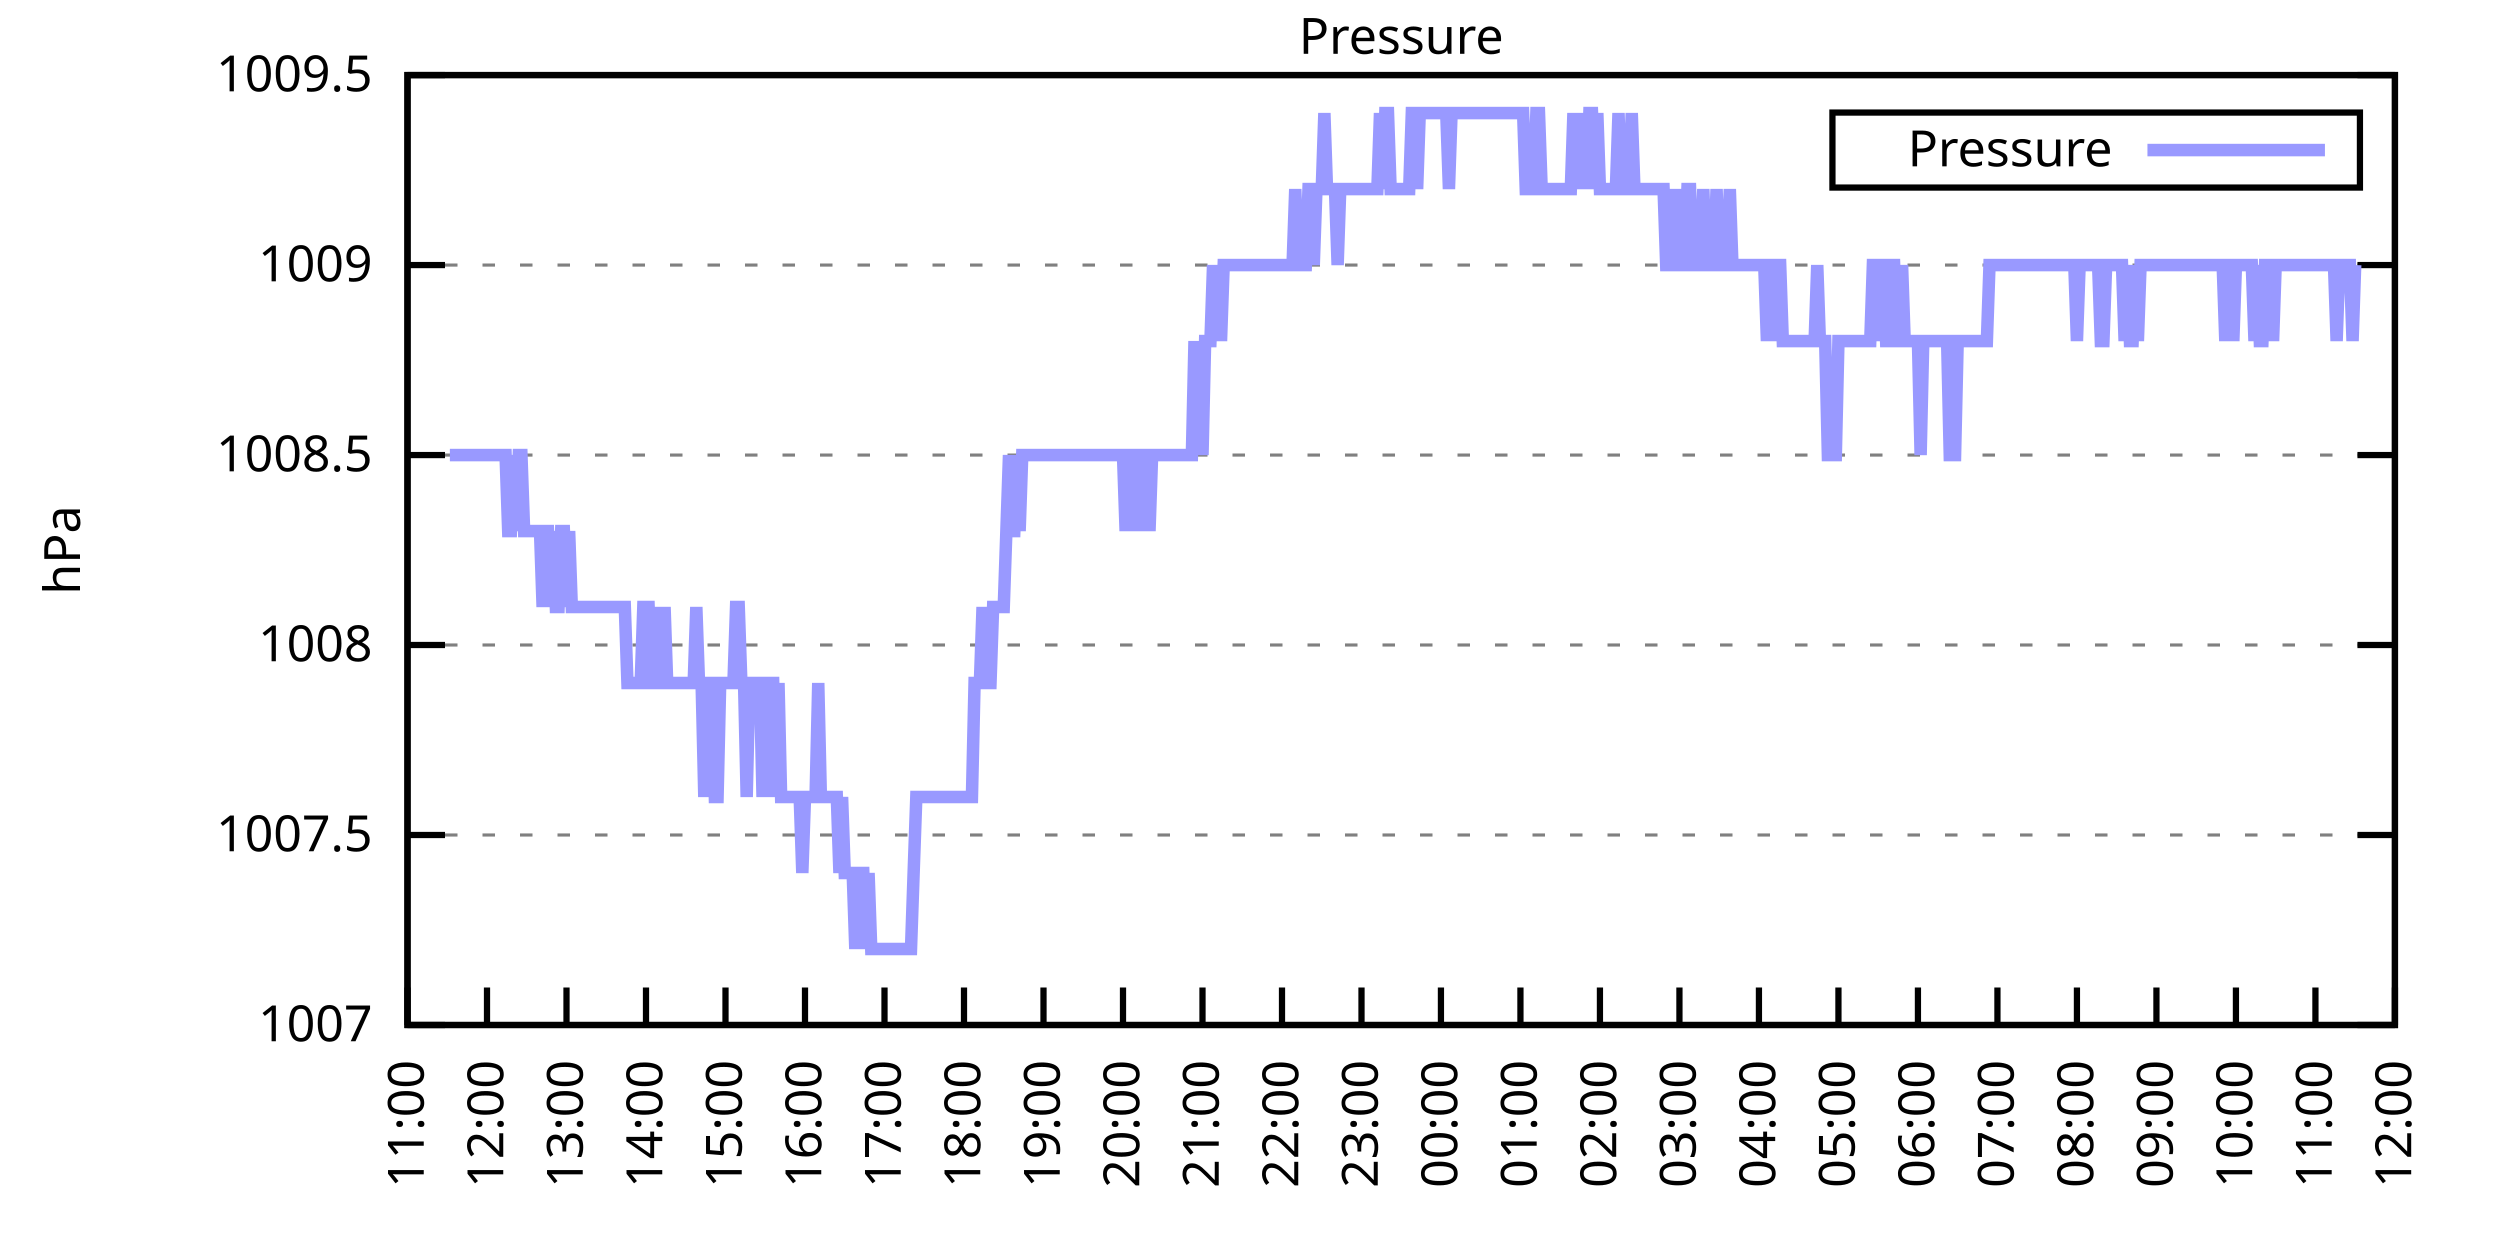
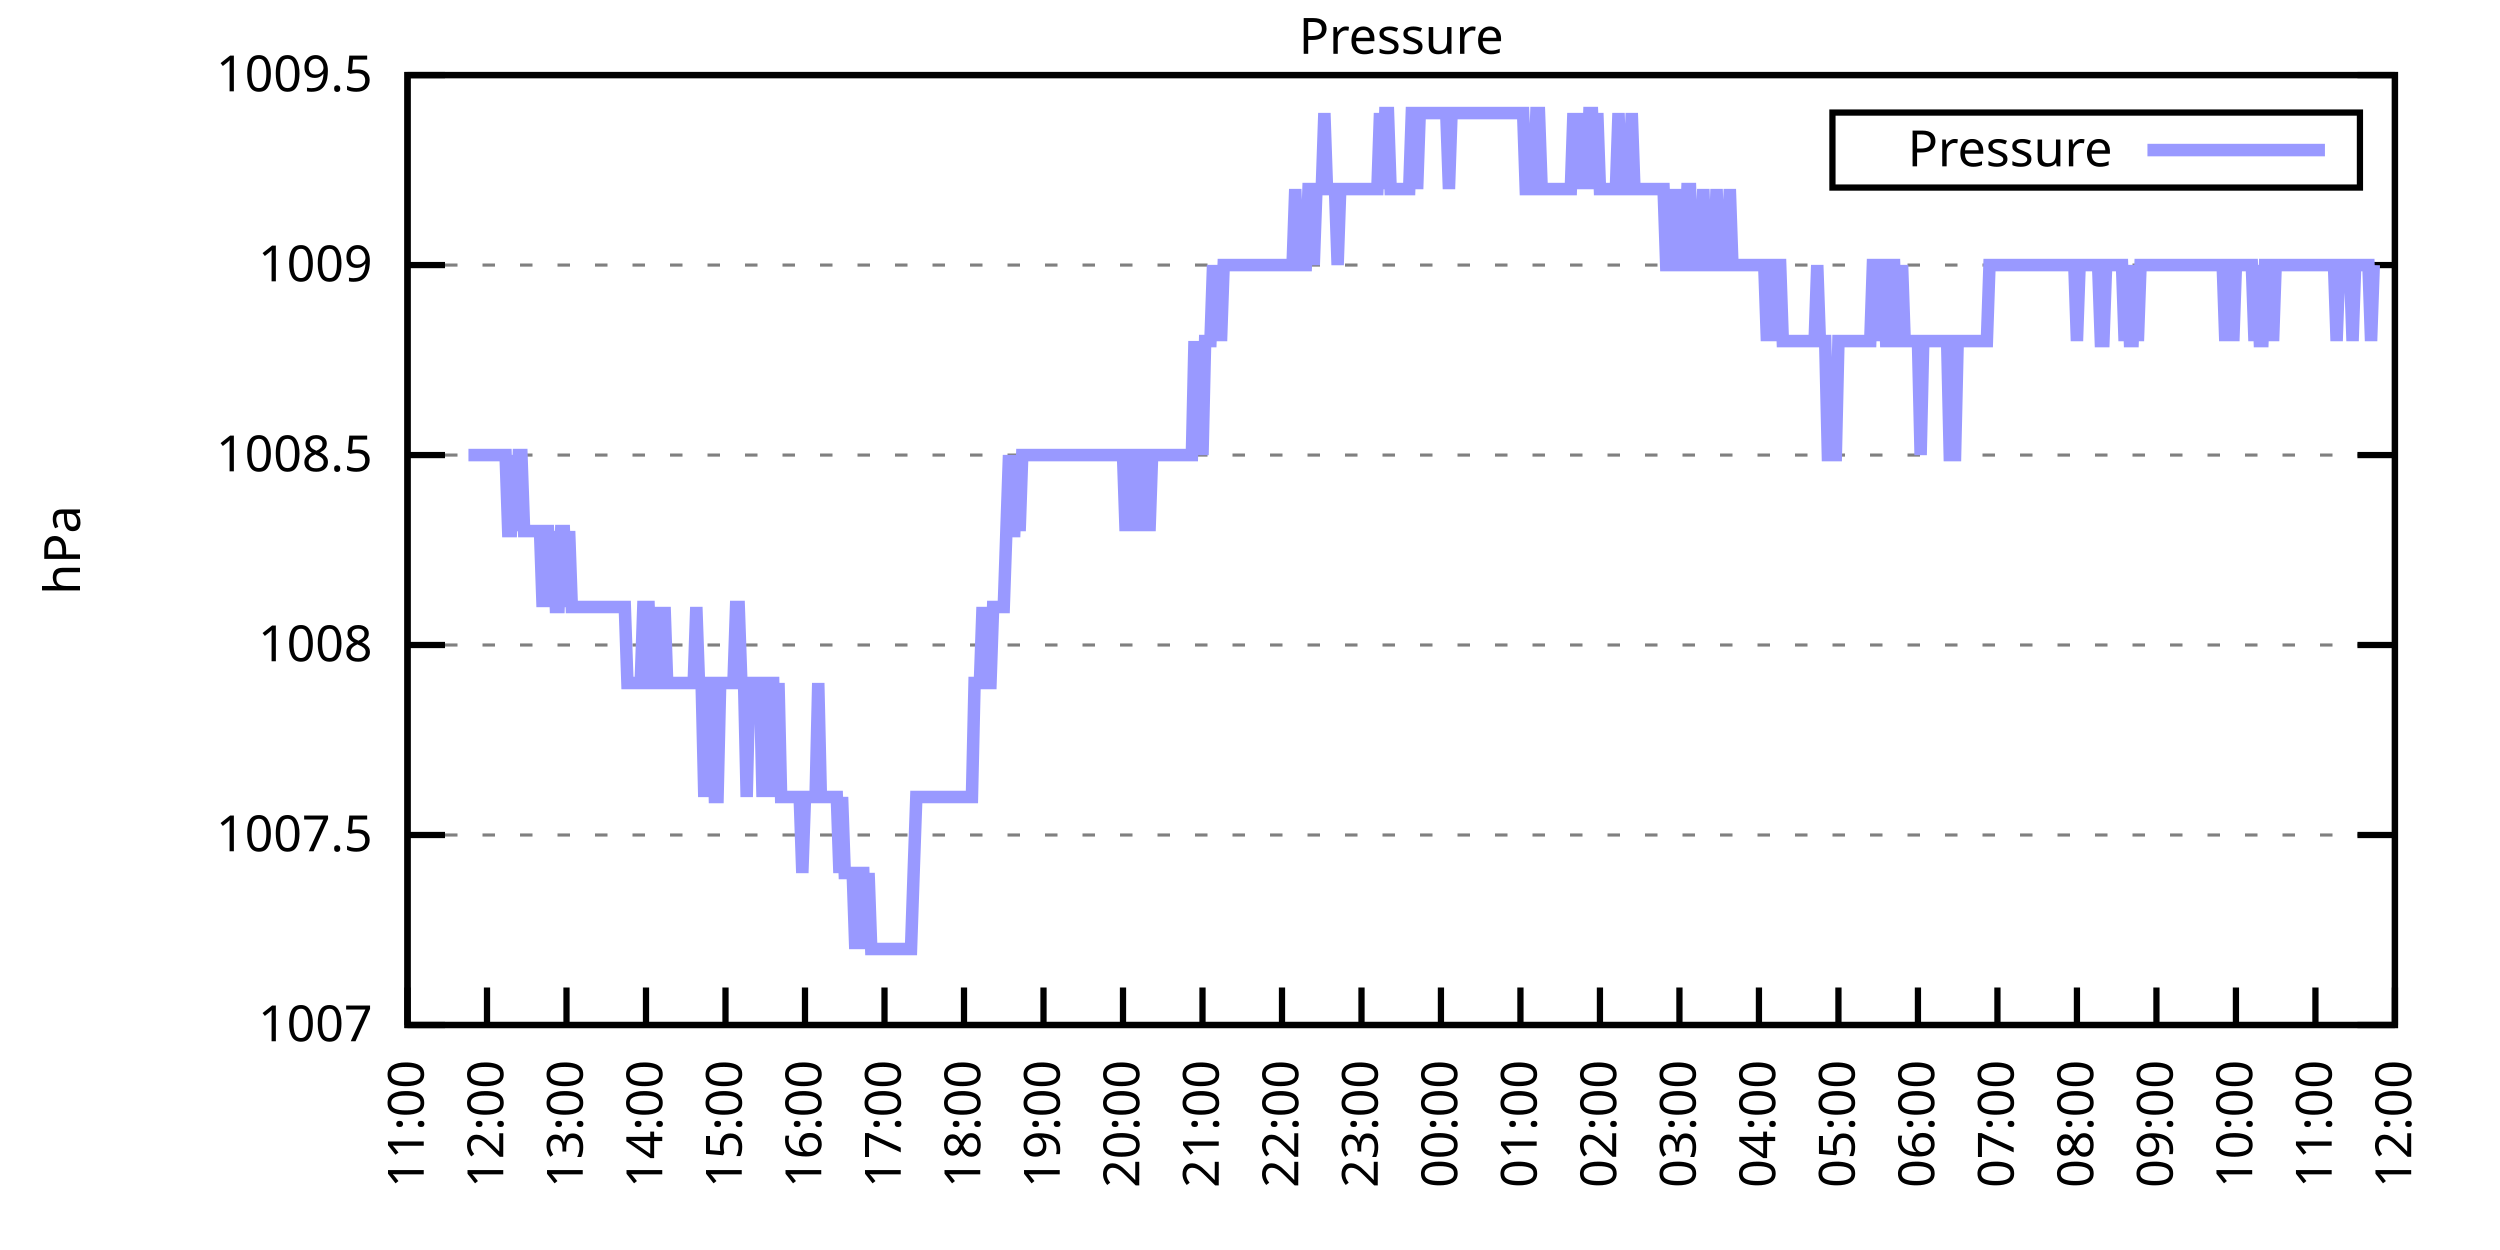
<svg xmlns="http://www.w3.org/2000/svg" xmlns:xlink="http://www.w3.org/1999/xlink" width="400" height="200" viewBox="0 0 400 200">
  <g id="gnuplot_canvas">
    <rect x="0" y="0" width="400" height="200" fill="none" />
    <defs>
      <circle id="gpDot" r="0.5" stroke-width="0.5" stroke="currentColor" />
      <path id="gpPt0" stroke-width="0.333" stroke="currentColor" d="M-1,0 h2 M0,-1 v2" />
      <path id="gpPt1" stroke-width="0.333" stroke="currentColor" d="M-1,-1 L1,1 M1,-1 L-1,1" />
      <path id="gpPt2" stroke-width="0.333" stroke="currentColor" d="M-1,0 L1,0 M0,-1 L0,1 M-1,-1 L1,1 M-1,1 L1,-1" />
      <rect id="gpPt3" stroke-width="0.333" stroke="currentColor" x="-1" y="-1" width="2" height="2" />
      <rect id="gpPt4" stroke-width="0.333" stroke="currentColor" fill="currentColor" x="-1" y="-1" width="2" height="2" />
      <circle id="gpPt5" stroke-width="0.333" stroke="currentColor" cx="0" cy="0" r="1" />
      <use xlink:href="#gpPt5" id="gpPt6" fill="currentColor" stroke="none" />
      <path id="gpPt7" stroke-width="0.333" stroke="currentColor" d="M0,-1.33 L-1.33,0.67 L1.33,0.67 z" />
      <use xlink:href="#gpPt7" id="gpPt8" fill="currentColor" stroke="none" />
      <use xlink:href="#gpPt7" id="gpPt9" stroke="currentColor" transform="rotate(180)" />
      <use xlink:href="#gpPt9" id="gpPt10" fill="currentColor" stroke="none" />
      <use xlink:href="#gpPt3" id="gpPt11" stroke="currentColor" transform="rotate(45)" />
      <use xlink:href="#gpPt11" id="gpPt12" fill="currentColor" stroke="none" />
      <path id="gpPt13" stroke-width="0.333" stroke="currentColor" d="M0,1.330 L1.265,0.411 L0.782,-1.067 L-0.782,-1.076 L-1.265,0.411 z" />
      <use xlink:href="#gpPt13" id="gpPt14" fill="currentColor" stroke="none" />
      <filter id="textbox" filterUnits="objectBoundingBox" x="0" y="0" height="1" width="1">
        <feFlood flood-color="white" flood-opacity="1" result="bgnd" />
        <feComposite in="SourceGraphic" in2="bgnd" operator="atop" />
      </filter>
      <filter id="greybox" filterUnits="objectBoundingBox" x="0" y="0" height="1" width="1">
        <feFlood flood-color="lightgrey" flood-opacity="1" result="grey" />
        <feComposite in="SourceGraphic" in2="grey" operator="atop" />
      </filter>
    </defs>
    <g fill="none" color="white" stroke="currentColor" stroke-width="1.00" stroke-linecap="butt" stroke-linejoin="miter">
</g>
    <g fill="none" color="black" stroke="currentColor" stroke-width="1.00" stroke-linecap="butt" stroke-linejoin="miter">
      <g stroke="none" shape-rendering="crispEdges">
        <polygon fill="rgb(255, 255, 255)" points="65.20,164.00 383.18,164.00 383.18,12.02 65.20,12.02 " />
      </g>
    </g>
    <g fill="none" color="black" stroke="currentColor" stroke-width="1.00" stroke-linecap="butt" stroke-linejoin="miter">
</g>
    <g fill="none" color="black" stroke="black" stroke-width="0.50" stroke-linecap="butt" stroke-linejoin="miter">
</g>
    <g fill="none" color="gray" stroke="currentColor" stroke-width="0.50" stroke-linecap="butt" stroke-linejoin="miter">
      <path stroke="gray" stroke-dasharray="2,4" class="gridline" d="M65.20,164.00 L383.19,164.00  " />
    </g>
    <g fill="none" color="gray" stroke="gray" stroke-width="1.00" stroke-linecap="butt" stroke-linejoin="miter">
</g>
    <g fill="none" color="black" stroke="currentColor" stroke-width="1.00" stroke-linecap="butt" stroke-linejoin="miter">
      <path stroke="black" d="M65.20,164.00 L71.20,164.00 M383.19,164.00 L377.19,164.00  " />
      <g transform="translate(59.60,166.60)" stroke="none" fill="black" font-family="Sans" font-size="8.00" text-anchor="end">
        <text>
          <tspan font-family="Sans"> 1007</tspan>
        </text>
      </g>
    </g>
    <g fill="none" color="black" stroke="currentColor" stroke-width="1.00" stroke-linecap="butt" stroke-linejoin="miter">
</g>
    <g fill="none" color="black" stroke="black" stroke-width="0.50" stroke-linecap="butt" stroke-linejoin="miter">
</g>
    <g fill="none" color="gray" stroke="currentColor" stroke-width="0.50" stroke-linecap="butt" stroke-linejoin="miter">
      <path stroke="gray" stroke-dasharray="2,4" class="gridline" d="M65.20,133.60 L383.19,133.60  " />
    </g>
    <g fill="none" color="gray" stroke="gray" stroke-width="1.00" stroke-linecap="butt" stroke-linejoin="miter">
</g>
    <g fill="none" color="black" stroke="currentColor" stroke-width="1.00" stroke-linecap="butt" stroke-linejoin="miter">
      <path stroke="black" d="M65.20,133.60 L71.20,133.60 M383.19,133.60 L377.19,133.60  " />
      <g transform="translate(59.60,136.20)" stroke="none" fill="black" font-family="Sans" font-size="8.00" text-anchor="end">
        <text>
          <tspan font-family="Sans"> 1007.5</tspan>
        </text>
      </g>
    </g>
    <g fill="none" color="black" stroke="currentColor" stroke-width="1.00" stroke-linecap="butt" stroke-linejoin="miter">
</g>
    <g fill="none" color="black" stroke="black" stroke-width="0.50" stroke-linecap="butt" stroke-linejoin="miter">
</g>
    <g fill="none" color="gray" stroke="currentColor" stroke-width="0.50" stroke-linecap="butt" stroke-linejoin="miter">
      <path stroke="gray" stroke-dasharray="2,4" class="gridline" d="M65.20,103.20 L383.19,103.20  " />
    </g>
    <g fill="none" color="gray" stroke="gray" stroke-width="1.00" stroke-linecap="butt" stroke-linejoin="miter">
</g>
    <g fill="none" color="black" stroke="currentColor" stroke-width="1.00" stroke-linecap="butt" stroke-linejoin="miter">
      <path stroke="black" d="M65.20,103.20 L71.20,103.20 M383.19,103.20 L377.19,103.20  " />
      <g transform="translate(59.60,105.80)" stroke="none" fill="black" font-family="Sans" font-size="8.00" text-anchor="end">
        <text>
          <tspan font-family="Sans"> 1008</tspan>
        </text>
      </g>
    </g>
    <g fill="none" color="black" stroke="currentColor" stroke-width="1.00" stroke-linecap="butt" stroke-linejoin="miter">
</g>
    <g fill="none" color="black" stroke="black" stroke-width="0.50" stroke-linecap="butt" stroke-linejoin="miter">
</g>
    <g fill="none" color="gray" stroke="currentColor" stroke-width="0.50" stroke-linecap="butt" stroke-linejoin="miter">
      <path stroke="gray" stroke-dasharray="2,4" class="gridline" d="M65.20,72.81 L383.19,72.81  " />
    </g>
    <g fill="none" color="gray" stroke="gray" stroke-width="1.00" stroke-linecap="butt" stroke-linejoin="miter">
</g>
    <g fill="none" color="black" stroke="currentColor" stroke-width="1.00" stroke-linecap="butt" stroke-linejoin="miter">
      <path stroke="black" d="M65.20,72.81 L71.20,72.81 M383.19,72.81 L377.19,72.81  " />
      <g transform="translate(59.60,75.41)" stroke="none" fill="black" font-family="Sans" font-size="8.00" text-anchor="end">
        <text>
          <tspan font-family="Sans"> 1008.5</tspan>
        </text>
      </g>
    </g>
    <g fill="none" color="black" stroke="currentColor" stroke-width="1.00" stroke-linecap="butt" stroke-linejoin="miter">
</g>
    <g fill="none" color="black" stroke="black" stroke-width="0.50" stroke-linecap="butt" stroke-linejoin="miter">
</g>
    <g fill="none" color="gray" stroke="currentColor" stroke-width="0.50" stroke-linecap="butt" stroke-linejoin="miter">
      <path stroke="gray" stroke-dasharray="2,4" class="gridline" d="M65.20,42.41 L383.19,42.41  " />
    </g>
    <g fill="none" color="gray" stroke="gray" stroke-width="1.00" stroke-linecap="butt" stroke-linejoin="miter">
</g>
    <g fill="none" color="black" stroke="currentColor" stroke-width="1.00" stroke-linecap="butt" stroke-linejoin="miter">
      <path stroke="black" d="M65.20,42.41 L71.20,42.41 M383.19,42.41 L377.19,42.41  " />
      <g transform="translate(59.60,45.01)" stroke="none" fill="black" font-family="Sans" font-size="8.00" text-anchor="end">
        <text>
          <tspan font-family="Sans"> 1009</tspan>
        </text>
      </g>
    </g>
    <g fill="none" color="black" stroke="currentColor" stroke-width="1.00" stroke-linecap="butt" stroke-linejoin="miter">
</g>
    <g fill="none" color="black" stroke="black" stroke-width="0.50" stroke-linecap="butt" stroke-linejoin="miter">
</g>
    <g fill="none" color="gray" stroke="currentColor" stroke-width="0.50" stroke-linecap="butt" stroke-linejoin="miter">
      <path stroke="gray" stroke-dasharray="2,4" class="gridline" d="M65.20,12.01 L383.19,12.01  " />
    </g>
    <g fill="none" color="gray" stroke="gray" stroke-width="1.00" stroke-linecap="butt" stroke-linejoin="miter">
</g>
    <g fill="none" color="black" stroke="currentColor" stroke-width="1.00" stroke-linecap="butt" stroke-linejoin="miter">
      <path stroke="black" d="M65.20,12.01 L71.20,12.01 M383.19,12.01 L377.19,12.01  " />
      <g transform="translate(59.60,14.61)" stroke="none" fill="black" font-family="Sans" font-size="8.00" text-anchor="end">
        <text>
          <tspan font-family="Sans"> 1009.5</tspan>
        </text>
      </g>
    </g>
    <g fill="none" color="black" stroke="currentColor" stroke-width="1.00" stroke-linecap="butt" stroke-linejoin="miter">
      <path stroke="black" d="M65.20,164.00 L65.20,158.00  " />
      <g transform="translate(67.80,169.60) rotate(270.00)" stroke="none" fill="black" font-family="Sans" font-size="8.00" text-anchor="end">
        <text>
          <tspan font-family="Sans">11:00</tspan>
        </text>
      </g>
    </g>
    <g fill="none" color="black" stroke="currentColor" stroke-width="1.00" stroke-linecap="butt" stroke-linejoin="miter">
      <path stroke="black" d="M77.92,164.00 L77.92,158.00  " />
      <g transform="translate(80.52,169.60) rotate(270.00)" stroke="none" fill="black" font-family="Sans" font-size="8.00" text-anchor="end">
        <text>
          <tspan font-family="Sans">12:00</tspan>
        </text>
      </g>
    </g>
    <g fill="none" color="black" stroke="currentColor" stroke-width="1.00" stroke-linecap="butt" stroke-linejoin="miter">
      <path stroke="black" d="M90.64,164.00 L90.64,158.00  " />
      <g transform="translate(93.24,169.60) rotate(270.00)" stroke="none" fill="black" font-family="Sans" font-size="8.00" text-anchor="end">
        <text>
          <tspan font-family="Sans">13:00</tspan>
        </text>
      </g>
    </g>
    <g fill="none" color="black" stroke="currentColor" stroke-width="1.00" stroke-linecap="butt" stroke-linejoin="miter">
      <path stroke="black" d="M103.36,164.00 L103.36,158.00  " />
      <g transform="translate(105.96,169.60) rotate(270.00)" stroke="none" fill="black" font-family="Sans" font-size="8.00" text-anchor="end">
        <text>
          <tspan font-family="Sans">14:00</tspan>
        </text>
      </g>
    </g>
    <g fill="none" color="black" stroke="currentColor" stroke-width="1.00" stroke-linecap="butt" stroke-linejoin="miter">
      <path stroke="black" d="M116.08,164.00 L116.08,158.00  " />
      <g transform="translate(118.68,169.60) rotate(270.00)" stroke="none" fill="black" font-family="Sans" font-size="8.00" text-anchor="end">
        <text>
          <tspan font-family="Sans">15:00</tspan>
        </text>
      </g>
    </g>
    <g fill="none" color="black" stroke="currentColor" stroke-width="1.00" stroke-linecap="butt" stroke-linejoin="miter">
      <path stroke="black" d="M128.80,164.00 L128.80,158.00  " />
      <g transform="translate(131.40,169.60) rotate(270.00)" stroke="none" fill="black" font-family="Sans" font-size="8.00" text-anchor="end">
        <text>
          <tspan font-family="Sans">16:00</tspan>
        </text>
      </g>
    </g>
    <g fill="none" color="black" stroke="currentColor" stroke-width="1.00" stroke-linecap="butt" stroke-linejoin="miter">
      <path stroke="black" d="M141.52,164.00 L141.52,158.00  " />
      <g transform="translate(144.12,169.60) rotate(270.00)" stroke="none" fill="black" font-family="Sans" font-size="8.00" text-anchor="end">
        <text>
          <tspan font-family="Sans">17:00</tspan>
        </text>
      </g>
    </g>
    <g fill="none" color="black" stroke="currentColor" stroke-width="1.00" stroke-linecap="butt" stroke-linejoin="miter">
      <path stroke="black" d="M154.24,164.00 L154.24,158.00  " />
      <g transform="translate(156.84,169.60) rotate(270.00)" stroke="none" fill="black" font-family="Sans" font-size="8.00" text-anchor="end">
        <text>
          <tspan font-family="Sans">18:00</tspan>
        </text>
      </g>
    </g>
    <g fill="none" color="black" stroke="currentColor" stroke-width="1.00" stroke-linecap="butt" stroke-linejoin="miter">
      <path stroke="black" d="M166.96,164.00 L166.96,158.00  " />
      <g transform="translate(169.56,169.60) rotate(270.00)" stroke="none" fill="black" font-family="Sans" font-size="8.00" text-anchor="end">
        <text>
          <tspan font-family="Sans">19:00</tspan>
        </text>
      </g>
    </g>
    <g fill="none" color="black" stroke="currentColor" stroke-width="1.00" stroke-linecap="butt" stroke-linejoin="miter">
      <path stroke="black" d="M179.68,164.00 L179.68,158.00  " />
      <g transform="translate(182.28,169.60) rotate(270.00)" stroke="none" fill="black" font-family="Sans" font-size="8.00" text-anchor="end">
        <text>
          <tspan font-family="Sans">20:00</tspan>
        </text>
      </g>
    </g>
    <g fill="none" color="black" stroke="currentColor" stroke-width="1.00" stroke-linecap="butt" stroke-linejoin="miter">
      <path stroke="black" d="M192.40,164.00 L192.40,158.00  " />
      <g transform="translate(195.00,169.60) rotate(270.00)" stroke="none" fill="black" font-family="Sans" font-size="8.00" text-anchor="end">
        <text>
          <tspan font-family="Sans">21:00</tspan>
        </text>
      </g>
    </g>
    <g fill="none" color="black" stroke="currentColor" stroke-width="1.00" stroke-linecap="butt" stroke-linejoin="miter">
      <path stroke="black" d="M205.12,164.00 L205.12,158.00  " />
      <g transform="translate(207.72,169.60) rotate(270.00)" stroke="none" fill="black" font-family="Sans" font-size="8.00" text-anchor="end">
        <text>
          <tspan font-family="Sans">22:00</tspan>
        </text>
      </g>
    </g>
    <g fill="none" color="black" stroke="currentColor" stroke-width="1.00" stroke-linecap="butt" stroke-linejoin="miter">
      <path stroke="black" d="M217.84,164.00 L217.84,158.00  " />
      <g transform="translate(220.44,169.60) rotate(270.00)" stroke="none" fill="black" font-family="Sans" font-size="8.00" text-anchor="end">
        <text>
          <tspan font-family="Sans">23:00</tspan>
        </text>
      </g>
    </g>
    <g fill="none" color="black" stroke="currentColor" stroke-width="1.00" stroke-linecap="butt" stroke-linejoin="miter">
      <path stroke="black" d="M230.55,164.00 L230.55,158.00  " />
      <g transform="translate(233.15,169.60) rotate(270.00)" stroke="none" fill="black" font-family="Sans" font-size="8.00" text-anchor="end">
        <text>
          <tspan font-family="Sans">00:00</tspan>
        </text>
      </g>
    </g>
    <g fill="none" color="black" stroke="currentColor" stroke-width="1.00" stroke-linecap="butt" stroke-linejoin="miter">
      <path stroke="black" d="M243.27,164.00 L243.27,158.00  " />
      <g transform="translate(245.87,169.60) rotate(270.00)" stroke="none" fill="black" font-family="Sans" font-size="8.00" text-anchor="end">
        <text>
          <tspan font-family="Sans">01:00</tspan>
        </text>
      </g>
    </g>
    <g fill="none" color="black" stroke="currentColor" stroke-width="1.00" stroke-linecap="butt" stroke-linejoin="miter">
      <path stroke="black" d="M255.99,164.00 L255.99,158.00  " />
      <g transform="translate(258.59,169.60) rotate(270.00)" stroke="none" fill="black" font-family="Sans" font-size="8.00" text-anchor="end">
        <text>
          <tspan font-family="Sans">02:00</tspan>
        </text>
      </g>
    </g>
    <g fill="none" color="black" stroke="currentColor" stroke-width="1.00" stroke-linecap="butt" stroke-linejoin="miter">
      <path stroke="black" d="M268.71,164.00 L268.71,158.00  " />
      <g transform="translate(271.31,169.60) rotate(270.00)" stroke="none" fill="black" font-family="Sans" font-size="8.00" text-anchor="end">
        <text>
          <tspan font-family="Sans">03:00</tspan>
        </text>
      </g>
    </g>
    <g fill="none" color="black" stroke="currentColor" stroke-width="1.00" stroke-linecap="butt" stroke-linejoin="miter">
      <path stroke="black" d="M281.43,164.00 L281.43,158.00  " />
      <g transform="translate(284.03,169.60) rotate(270.00)" stroke="none" fill="black" font-family="Sans" font-size="8.00" text-anchor="end">
        <text>
          <tspan font-family="Sans">04:00</tspan>
        </text>
      </g>
    </g>
    <g fill="none" color="black" stroke="currentColor" stroke-width="1.00" stroke-linecap="butt" stroke-linejoin="miter">
      <path stroke="black" d="M294.15,164.00 L294.15,158.00  " />
      <g transform="translate(296.75,169.60) rotate(270.00)" stroke="none" fill="black" font-family="Sans" font-size="8.00" text-anchor="end">
        <text>
          <tspan font-family="Sans">05:00</tspan>
        </text>
      </g>
    </g>
    <g fill="none" color="black" stroke="currentColor" stroke-width="1.00" stroke-linecap="butt" stroke-linejoin="miter">
      <path stroke="black" d="M306.87,164.00 L306.87,158.00  " />
      <g transform="translate(309.47,169.60) rotate(270.00)" stroke="none" fill="black" font-family="Sans" font-size="8.00" text-anchor="end">
        <text>
          <tspan font-family="Sans">06:00</tspan>
        </text>
      </g>
    </g>
    <g fill="none" color="black" stroke="currentColor" stroke-width="1.00" stroke-linecap="butt" stroke-linejoin="miter">
      <path stroke="black" d="M319.59,164.00 L319.59,158.00  " />
      <g transform="translate(322.19,169.60) rotate(270.00)" stroke="none" fill="black" font-family="Sans" font-size="8.00" text-anchor="end">
        <text>
          <tspan font-family="Sans">07:00</tspan>
        </text>
      </g>
    </g>
    <g fill="none" color="black" stroke="currentColor" stroke-width="1.00" stroke-linecap="butt" stroke-linejoin="miter">
      <path stroke="black" d="M332.31,164.00 L332.31,158.00  " />
      <g transform="translate(334.91,169.60) rotate(270.00)" stroke="none" fill="black" font-family="Sans" font-size="8.00" text-anchor="end">
        <text>
          <tspan font-family="Sans">08:00</tspan>
        </text>
      </g>
    </g>
    <g fill="none" color="black" stroke="currentColor" stroke-width="1.00" stroke-linecap="butt" stroke-linejoin="miter">
      <path stroke="black" d="M345.03,164.00 L345.03,158.00  " />
      <g transform="translate(347.63,169.60) rotate(270.00)" stroke="none" fill="black" font-family="Sans" font-size="8.00" text-anchor="end">
        <text>
          <tspan font-family="Sans">09:00</tspan>
        </text>
      </g>
    </g>
    <g fill="none" color="black" stroke="currentColor" stroke-width="1.00" stroke-linecap="butt" stroke-linejoin="miter">
      <path stroke="black" d="M357.75,164.00 L357.75,158.00  " />
      <g transform="translate(360.35,169.60) rotate(270.00)" stroke="none" fill="black" font-family="Sans" font-size="8.00" text-anchor="end">
        <text>
          <tspan font-family="Sans">10:00</tspan>
        </text>
      </g>
    </g>
    <g fill="none" color="black" stroke="currentColor" stroke-width="1.00" stroke-linecap="butt" stroke-linejoin="miter">
      <path stroke="black" d="M370.47,164.00 L370.47,158.00  " />
      <g transform="translate(373.07,169.60) rotate(270.00)" stroke="none" fill="black" font-family="Sans" font-size="8.00" text-anchor="end">
        <text>
          <tspan font-family="Sans">11:00</tspan>
        </text>
      </g>
    </g>
    <g fill="none" color="black" stroke="currentColor" stroke-width="1.00" stroke-linecap="butt" stroke-linejoin="miter">
      <path stroke="black" d="M383.19,164.00 L383.19,158.00  " />
      <g transform="translate(385.79,169.60) rotate(270.00)" stroke="none" fill="black" font-family="Sans" font-size="8.00" text-anchor="end">
        <text>
          <tspan font-family="Sans">12:00</tspan>
        </text>
      </g>
    </g>
    <g fill="none" color="black" stroke="currentColor" stroke-width="1.00" stroke-linecap="butt" stroke-linejoin="miter">
</g>
    <g fill="none" color="black" stroke="currentColor" stroke-width="1.00" stroke-linecap="butt" stroke-linejoin="miter">
      <path stroke="black" d="M65.20,12.01 L65.20,164.00 L383.19,164.00 L383.19,12.01 L65.20,12.01 Z  " />
    </g>
    <g fill="none" color="black" stroke="currentColor" stroke-width="1.00" stroke-linecap="butt" stroke-linejoin="miter">
</g>
    <g fill="none" color="black" stroke="currentColor" stroke-width="1.00" stroke-linecap="butt" stroke-linejoin="miter">
      <path stroke="black" d="M293.19,30.01 L293.19,18.01 L377.59,18.01 L377.59,30.01 L293.19,30.01 Z  " />
    </g>
    <g id="Pressure_plot_1">
      <g fill="none" color="white" stroke="black" stroke-width="2.00" stroke-linecap="butt" stroke-linejoin="miter">
</g>
      <g fill="none" color="black" stroke="currentColor" stroke-width="2.00" stroke-linecap="butt" stroke-linejoin="miter">
        <g transform="translate(337.99,26.61)" stroke="none" fill="black" font-family="Sans" font-size="8.00" text-anchor="end">
          <text>
            <tspan font-family="Sans">Pressure</tspan>
          </text>
        </g>
      </g>
      <g fill="none" color="black" stroke="currentColor" stroke-width="2.00" stroke-linecap="butt" stroke-linejoin="miter">
-         <path stroke="rgb(153, 153, 255)" d="M343.59,24.01 L371.99,24.01 M71.98,72.81 L72.41,72.81 L72.83,72.81 L73.26,72.81 L73.68,72.81 L74.10,72.81   L74.53,72.81 L74.95,72.81 L75.38,72.81 L75.80,72.81 L76.22,72.81 L76.65,72.81 L77.07,72.81 L77.50,72.81   L77.92,72.81 L78.34,72.81 L78.77,72.81 L79.19,72.81 L79.62,72.81 L80.04,72.81 L80.46,72.81 L80.89,72.81   L81.31,84.97 L81.74,84.97 L82.16,72.81 L82.58,84.97 L83.01,72.81 L83.43,72.81 L83.86,84.97 L84.28,84.97   L84.70,84.97 L85.13,84.97 L85.55,84.97 L85.98,84.97 L86.40,84.97 L86.82,97.12 L87.25,84.97 L87.67,84.97   L88.10,97.12 L88.52,84.97 L88.94,97.12 L89.37,97.12 L89.79,84.97 L90.22,84.97 L90.64,97.12 L91.06,84.97   L91.49,97.12 L91.91,97.12 L92.34,97.12 L92.76,97.12 L93.18,97.12 L93.61,97.12 L94.03,97.12 L94.46,97.12   L94.88,97.12 L95.30,97.12 L95.73,97.12 L96.15,97.12 L96.58,97.12 L97.00,97.12 L97.42,97.12 L97.85,97.12   L98.27,97.12 L98.69,97.12 L99.12,97.12 L99.54,97.12 L99.97,97.12 L100.39,109.28 L100.81,109.28 L101.24,109.28   L101.66,109.28 L102.09,109.28 L102.51,109.28 L102.93,97.12 L103.36,97.12 L103.78,97.12 L104.21,109.28 L104.63,109.28   L105.05,97.12 L105.48,109.28 L105.90,109.28 L106.33,97.12 L106.75,109.28 L107.17,109.28 L107.60,109.28 L108.02,109.28   L108.45,109.28 L108.87,109.28 L109.29,109.28 L109.72,109.28 L110.14,109.28 L110.57,109.28 L110.99,109.28 L111.41,97.12   L111.84,109.28 L112.26,109.28 L112.69,127.52 L113.11,109.28 L113.53,109.28 L113.96,109.28 L114.38,127.52 L114.81,127.52   L115.23,109.28 L115.65,109.28 L116.08,109.28 L116.50,109.28 L116.93,109.28 L117.35,109.28 L117.77,97.12 L118.20,97.12   L118.62,109.28 L119.05,109.28 L119.47,127.52 L119.89,109.28 L120.32,109.28 L120.74,109.28 L121.17,109.28 L121.59,109.28   L122.01,127.52 L122.44,109.28 L122.86,127.52 L123.29,109.28 L123.71,109.28 L124.13,127.52 L124.56,109.28 L124.98,127.52   L125.41,127.52 L125.83,127.52 L126.25,127.52 L126.68,127.52 L127.10,127.52 L127.53,127.52 L127.95,127.52 L128.37,139.68   L128.80,127.52 L129.22,127.52 L129.65,127.52 L130.07,127.52 L130.49,127.52 L130.92,109.28 L131.34,127.52 L131.77,127.52   L132.19,127.52 L132.61,127.52 L133.04,127.52 L133.46,127.52 L133.89,127.52 L134.31,139.68 L134.73,127.52 L135.16,139.68   L135.58,139.68 L136.01,139.68 L136.43,139.68 L136.85,151.84 L137.28,139.68 L137.70,139.68 L138.13,139.68 L138.55,151.84   L138.97,139.68 L139.40,151.84 L139.82,151.84 L140.25,151.84 L140.67,151.84 L141.09,151.84 L141.52,151.84 L141.94,151.84   L142.37,151.84 L142.79,151.84 L143.21,151.84 L143.64,151.84 L144.06,151.84 L144.49,151.84 L144.91,151.84 L145.33,151.84   L145.76,151.84 L146.18,139.68 L146.61,127.52 L147.03,127.52 L147.45,127.52 L147.88,127.52 L148.30,127.52 L148.73,127.52   L149.15,127.52 L149.57,127.52 L150.00,127.52 L150.42,127.52 L150.85,127.52 L151.27,127.52 L151.69,127.52 L152.12,127.52   L152.54,127.52 L152.97,127.52 L153.39,127.52 L153.81,127.52 L154.24,127.52 L154.66,127.52 L155.09,127.52 L155.51,127.52   L155.93,109.28 L156.36,109.28 L156.78,109.28 L157.21,97.12 L157.63,109.28 L158.05,109.28 L158.48,109.28 L158.90,97.12   L159.33,97.12 L159.75,97.12 L160.17,97.12 L160.60,97.12 L161.02,84.97 L161.44,72.81 L161.87,84.97 L162.29,84.97   L162.72,72.81 L163.14,84.97 L163.56,72.81 L163.99,72.81 L164.41,72.81 L164.84,72.81 L165.26,72.81 L165.68,72.81   L166.11,72.81 L166.53,72.81 L166.96,72.81 L167.38,72.81 L167.80,72.81 L168.23,72.81 L168.65,72.81 L169.08,72.81   L169.50,72.81 L169.92,72.81 L170.35,72.81 L170.77,72.81 L171.20,72.81 L171.62,72.81 L172.04,72.81 L172.47,72.81   L172.89,72.81 L173.32,72.81 L173.74,72.81 L174.16,72.81 L174.59,72.81 L175.01,72.81 L175.44,72.81 L175.86,72.81   L176.28,72.81 L176.71,72.81 L177.13,72.81 L177.56,72.81 L177.98,72.81 L178.40,72.81 L178.83,72.81 L179.25,72.81   L179.68,72.81 L180.10,84.97 L180.52,72.81 L180.95,84.97 L181.37,72.81 L181.80,72.81 L182.22,84.97 L182.64,72.81   L183.07,72.81 L183.49,72.81 L183.92,84.97 L184.34,72.81 L184.76,72.81 L185.19,72.81 L185.61,72.81 L186.04,72.81   L186.46,72.81 L186.88,72.81 L187.31,72.81 L187.73,72.81 L188.16,72.81 L188.58,72.81 L189.00,72.81 L189.43,72.81   L189.85,72.81 L190.28,72.81 L190.70,72.81 L191.12,54.57 L191.55,72.81 L191.97,54.57 L192.40,72.81 L192.82,54.57   L193.24,54.57 L193.67,54.57 L194.09,42.41 L194.52,54.57 L194.94,42.41 L195.36,54.57 L195.79,42.41 L196.21,42.41   L196.64,42.41 L197.06,42.41 L197.48,42.41 L197.91,42.41 L198.33,42.41 L198.76,42.41 L199.18,42.41 L199.60,42.41   L200.03,42.41 L200.45,42.41 L200.88,42.41 L201.30,42.41 L201.72,42.41 L202.15,42.41 L202.57,42.41 L203.00,42.41   L203.42,42.41 L203.84,42.41 L204.27,42.41 L204.69,42.41 L205.12,42.41 L205.54,42.41 L205.96,42.41 L206.39,42.41   L206.81,42.41 L207.24,30.25 L207.66,42.41 L208.08,42.41 L208.51,42.41 L208.93,42.41 L209.36,30.25 L209.78,30.25   L210.20,42.41 L210.63,30.25 L211.05,30.25 L211.48,30.25 L211.90,18.09 L212.32,30.25 L212.75,30.25 L213.17,30.25   L213.60,30.25 L214.02,42.41 L214.44,30.25 L214.87,30.25 L215.29,30.25 L215.72,30.25 L216.14,30.25 L216.56,30.25   L216.99,30.25 L217.41,30.25 L217.84,30.25 L218.26,30.25 L218.68,30.25 L219.11,30.25 L219.53,30.25 L219.96,30.25   L220.38,30.25 L220.80,18.09 L221.23,30.25 L221.65,18.09 L222.08,18.09 L222.50,30.25 L222.92,30.25 L223.35,30.25   L223.77,30.25 L224.20,30.25 L224.62,30.25 L225.04,30.25 L225.47,30.25 L225.89,18.09 L226.31,18.09 L226.74,30.25   L227.16,18.09 L227.59,18.09 L228.01,18.09 L228.43,18.09 L228.86,18.09 L229.28,18.09 L229.71,18.09 L230.13,18.09   L230.55,18.09 L230.98,18.09 L231.40,18.09 L231.83,30.25 L232.25,18.09 L232.67,18.09 L233.10,18.09 L233.52,18.09   L233.95,18.09 L234.37,18.09 L234.79,18.09 L235.22,18.09 L235.64,18.09 L236.07,18.09 L236.49,18.09 L236.91,18.09   L237.34,18.09 L237.76,18.09 L238.19,18.09 L238.61,18.09 L239.03,18.09 L239.46,18.09 L239.88,18.09 L240.31,18.09   L240.73,18.09 L241.15,18.09 L241.58,18.09 L242.00,18.09 L242.43,18.09 L242.85,18.09 L243.27,18.09 L243.70,18.09   L244.12,30.25 L244.55,30.25 L244.97,30.25 L245.39,30.25 L245.82,18.09 L246.24,18.09 L246.67,30.25 L247.09,30.25   L247.51,30.25 L247.94,30.25 L248.36,30.25 L248.79,30.25 L249.21,30.25 L249.63,30.25 L250.06,30.25 L250.48,30.25   L250.91,30.25 L251.33,30.25 L251.75,18.09 L252.18,30.25 L252.60,18.09 L253.03,30.25 L253.45,18.09 L253.87,30.25   L254.30,18.09 L254.72,18.09 L255.15,30.25 L255.57,18.09 L255.99,30.25 L256.42,30.25 L256.84,30.25 L257.27,30.25   L257.69,30.25 L258.11,30.25 L258.54,30.25 L258.96,18.09 L259.39,30.25 L259.81,30.25 L260.23,30.25 L260.66,30.25   L261.08,18.09 L261.51,30.25 L261.93,30.25 L262.35,30.25 L262.78,30.25 L263.20,30.25 L263.63,30.25 L264.05,30.25   L264.47,30.25 L264.90,30.25 L265.32,30.25 L265.75,30.25 L266.17,30.25 L266.59,42.41 L267.02,42.41 L267.44,42.41   L267.87,30.25 L268.29,42.41 L268.71,30.25 L269.14,42.41 L269.56,42.41 L269.99,30.25 L270.41,30.25 L270.83,42.41   L271.26,42.41 L271.68,42.41 L272.11,42.41 L272.53,30.25 L272.95,42.41 L273.38,42.41 L273.80,42.41 L274.23,42.41   L274.65,30.25 L275.07,42.41 L275.50,42.41 L275.92,42.41 L276.35,42.41 L276.77,30.25 L277.19,42.41 L277.62,42.41   L278.04,42.41 L278.47,42.41 L278.89,42.41 L279.31,42.41 L279.74,42.41 L280.16,42.41 L280.59,42.41 L281.01,42.41   L281.43,42.41 L281.86,42.41 L282.28,42.41 L282.71,54.57 L283.13,42.41 L283.55,54.57 L283.98,42.41 L284.40,42.41   L284.83,42.41 L285.25,54.57 L285.67,54.57 L286.10,54.57 L286.52,54.57 L286.95,54.57 L287.37,54.57 L287.79,54.57   L288.22,54.57 L288.64,54.57 L289.06,54.57 L289.49,54.57 L289.91,54.57 L290.34,54.57 L290.76,42.41 L291.18,54.57   L291.61,54.57 L292.03,54.57 L292.46,72.81 L292.88,72.81 L293.30,72.81 L293.73,72.81 L294.15,54.57 L294.58,54.57   L295.00,54.57 L295.42,54.57 L295.85,54.57 L296.27,54.57 L296.70,54.57 L297.12,54.57 L297.54,54.57 L297.97,54.57   L298.39,54.57 L298.82,54.57 L299.24,54.57 L299.66,42.41 L300.09,42.41 L300.51,54.57 L300.94,42.41 L301.36,42.41   L301.78,54.57 L302.21,54.57 L302.63,42.41 L303.06,42.41 L303.48,54.57 L303.90,54.57 L304.33,42.41 L304.75,54.57   L305.18,54.57 L305.60,54.57 L306.02,54.57 L306.45,54.57 L306.87,54.57 L307.30,72.81 L307.72,54.57 L308.14,54.57   L308.57,54.57 L308.99,54.57 L309.42,54.57 L309.84,54.57 L310.26,54.57 L310.69,54.57 L311.11,54.57 L311.54,54.57   L311.96,72.81 L312.38,72.81 L312.81,72.81 L313.23,54.57 L313.66,54.57 L314.08,54.57 L314.50,54.57 L314.93,54.57   L315.35,54.57 L315.78,54.57 L316.20,54.57 L316.62,54.57 L317.05,54.57 L317.47,54.57 L317.90,54.57 L318.32,42.41   L318.74,42.41 L319.17,42.41 L319.59,42.41 L320.02,42.41 L320.44,42.41 L320.86,42.41 L321.29,42.41 L321.71,42.41   L322.14,42.41 L322.56,42.41 L322.98,42.41 L323.41,42.41 L323.83,42.41 L324.26,42.41 L324.68,42.41 L325.10,42.41   L325.53,42.41 L325.95,42.41 L326.38,42.41 L326.80,42.41 L327.22,42.41 L327.65,42.41 L328.07,42.41 L328.50,42.41   L328.92,42.41 L329.34,42.41 L329.77,42.41 L330.19,42.41 L330.62,42.41 L331.04,42.41 L331.46,42.41 L331.89,42.41   L332.31,54.57 L332.74,42.41 L333.16,42.41 L333.58,42.41 L334.01,42.41 L334.43,42.41 L334.86,42.41 L335.28,42.41   L335.70,42.41 L336.13,54.57 L336.55,54.57 L336.98,42.41 L337.40,42.41 L337.82,42.41 L338.25,42.41 L338.67,42.41   L339.10,42.41 L339.52,42.41 L339.94,54.57 L340.37,42.41 L340.79,54.57 L341.22,54.57 L341.64,42.41 L342.06,54.57   L342.49,42.41 L342.91,42.41 L343.34,42.41 L343.76,42.41 L344.18,42.41 L344.61,42.41 L345.03,42.41 L345.46,42.41   L345.88,42.41 L346.30,42.41 L346.73,42.41 L347.15,42.41 L347.58,42.41 L348.00,42.41 L348.42,42.41 L348.85,42.41   L349.27,42.41 L349.70,42.41 L350.12,42.41 L350.54,42.41 L350.97,42.41 L351.39,42.41 L351.81,42.41 L352.24,42.41   L352.66,42.41 L353.09,42.41 L353.51,42.41 L353.93,42.41 L354.36,42.41 L354.78,42.41 L355.21,42.41 L355.63,42.41   L356.05,54.57 L356.48,42.41 L356.90,42.41 L357.33,54.57 L357.75,42.41 L358.17,42.41 L358.60,42.41 L359.02,42.41   L359.45,42.41 L359.87,42.41 L360.29,42.41 L360.72,54.57 L361.14,42.41 L361.57,54.57 L361.99,54.57 L362.41,42.41   L362.84,42.41 L363.26,42.41 L363.69,54.57 L364.11,42.41 L364.53,42.41 L364.96,42.41 L365.38,42.41 L365.81,42.41   L366.23,42.41 L366.65,42.41 L367.08,42.41 L367.50,42.41 L367.93,42.41 L368.35,42.41 L368.77,42.41 L369.20,42.41   L369.62,42.41 L370.05,42.41 L370.47,42.41 L370.89,42.41 L371.32,42.41 L371.74,42.41 L372.17,42.41 L372.59,42.41   L373.01,42.41 L373.44,42.41 L373.86,54.57 L374.29,42.41 L374.71,42.41 L375.13,42.41 L375.56,42.41 L375.98,42.41   L376.41,54.57 L376.83,42.41  " />
+         <path stroke="rgb(153, 153, 255)" d="M343.59,24.01 L371.99,24.01 M74.95,72.81 L75.38,72.81 L75.80,72.81 L76.22,72.81 L76.65,72.81 L77.07,72.81   L77.50,72.81 L77.92,72.81 L78.34,72.81 L78.77,72.81 L79.19,72.81 L79.62,72.81 L80.04,72.81 L80.46,72.81   L80.89,72.81 L81.31,84.97 L81.74,84.97 L82.16,72.81 L82.58,84.97 L83.01,72.81 L83.43,72.81 L83.86,84.97   L84.28,84.97 L84.70,84.97 L85.13,84.97 L85.55,84.97 L85.98,84.97 L86.40,84.97 L86.82,97.12 L87.25,84.97   L87.67,84.97 L88.10,97.12 L88.52,84.97 L88.94,97.12 L89.37,97.12 L89.79,84.97 L90.22,84.97 L90.64,97.12   L91.06,84.97 L91.49,97.12 L91.91,97.12 L92.34,97.12 L92.76,97.12 L93.18,97.12 L93.61,97.12 L94.03,97.12   L94.46,97.12 L94.88,97.12 L95.30,97.12 L95.73,97.12 L96.15,97.12 L96.58,97.12 L97.00,97.12 L97.42,97.12   L97.85,97.12 L98.27,97.12 L98.69,97.12 L99.12,97.12 L99.54,97.12 L99.97,97.12 L100.39,109.28 L100.81,109.28   L101.24,109.28 L101.66,109.28 L102.09,109.28 L102.51,109.28 L102.93,97.12 L103.36,97.12 L103.78,97.12 L104.21,109.28   L104.63,109.28 L105.05,97.12 L105.48,109.28 L105.90,109.28 L106.33,97.12 L106.75,109.28 L107.17,109.28 L107.60,109.28   L108.02,109.28 L108.45,109.28 L108.87,109.28 L109.29,109.28 L109.72,109.28 L110.14,109.28 L110.57,109.28 L110.99,109.28   L111.41,97.12 L111.84,109.28 L112.26,109.28 L112.69,127.52 L113.11,109.28 L113.53,109.28 L113.96,109.28 L114.38,127.52   L114.81,127.52 L115.23,109.28 L115.65,109.28 L116.08,109.28 L116.50,109.28 L116.93,109.28 L117.35,109.28 L117.77,97.12   L118.20,97.12 L118.62,109.28 L119.05,109.28 L119.47,127.52 L119.89,109.28 L120.32,109.28 L120.74,109.28 L121.17,109.28   L121.59,109.28 L122.01,127.52 L122.44,109.28 L122.86,127.52 L123.29,109.28 L123.71,109.28 L124.13,127.52 L124.56,109.28   L124.98,127.52 L125.41,127.52 L125.83,127.52 L126.25,127.52 L126.68,127.52 L127.10,127.52 L127.53,127.52 L127.95,127.52   L128.37,139.68 L128.80,127.52 L129.22,127.52 L129.65,127.52 L130.07,127.52 L130.49,127.52 L130.92,109.28 L131.34,127.52   L131.77,127.52 L132.19,127.52 L132.61,127.52 L133.04,127.52 L133.46,127.52 L133.89,127.52 L134.31,139.68 L134.73,127.52   L135.16,139.68 L135.58,139.68 L136.01,139.68 L136.43,139.68 L136.85,151.84 L137.28,139.68 L137.70,139.68 L138.13,139.68   L138.55,151.84 L138.97,139.68 L139.40,151.84 L139.82,151.84 L140.25,151.84 L140.67,151.84 L141.09,151.84 L141.52,151.84   L141.94,151.84 L142.37,151.84 L142.79,151.84 L143.21,151.84 L143.64,151.84 L144.06,151.84 L144.49,151.84 L144.91,151.84   L145.33,151.84 L145.76,151.84 L146.18,139.68 L146.61,127.52 L147.03,127.52 L147.45,127.52 L147.88,127.52 L148.30,127.52   L148.73,127.52 L149.15,127.52 L149.57,127.52 L150.00,127.52 L150.42,127.52 L150.85,127.52 L151.27,127.52 L151.69,127.52   L152.12,127.52 L152.54,127.52 L152.97,127.52 L153.39,127.52 L153.81,127.52 L154.24,127.52 L154.66,127.52 L155.09,127.52   L155.51,127.52 L155.93,109.28 L156.36,109.28 L156.78,109.28 L157.21,97.12 L157.63,109.28 L158.05,109.28 L158.48,109.28   L158.90,97.12 L159.33,97.12 L159.75,97.12 L160.17,97.12 L160.60,97.12 L161.02,84.97 L161.44,72.81 L161.87,84.97   L162.29,84.97 L162.72,72.81 L163.14,84.97 L163.56,72.81 L163.99,72.81 L164.41,72.81 L164.84,72.81 L165.26,72.81   L165.68,72.81 L166.11,72.81 L166.53,72.81 L166.96,72.81 L167.38,72.81 L167.80,72.81 L168.23,72.81 L168.65,72.81   L169.08,72.81 L169.50,72.81 L169.92,72.81 L170.35,72.81 L170.77,72.81 L171.20,72.81 L171.62,72.81 L172.04,72.81   L172.47,72.81 L172.89,72.81 L173.32,72.81 L173.74,72.81 L174.16,72.81 L174.59,72.81 L175.01,72.81 L175.44,72.81   L175.86,72.81 L176.28,72.81 L176.71,72.81 L177.13,72.81 L177.56,72.81 L177.98,72.81 L178.40,72.81 L178.83,72.81   L179.25,72.81 L179.68,72.81 L180.10,84.97 L180.52,72.81 L180.95,84.97 L181.37,72.81 L181.80,72.81 L182.22,84.97   L182.64,72.81 L183.07,72.81 L183.49,72.81 L183.92,84.97 L184.34,72.81 L184.76,72.81 L185.19,72.81 L185.61,72.81   L186.04,72.81 L186.46,72.81 L186.88,72.81 L187.31,72.81 L187.73,72.81 L188.16,72.81 L188.58,72.81 L189.00,72.81   L189.43,72.81 L189.85,72.81 L190.28,72.81 L190.70,72.81 L191.12,54.57 L191.55,72.81 L191.97,54.57 L192.40,72.81   L192.82,54.57 L193.24,54.57 L193.67,54.57 L194.09,42.41 L194.52,54.57 L194.94,42.41 L195.36,54.57 L195.79,42.41   L196.21,42.41 L196.64,42.41 L197.06,42.41 L197.48,42.41 L197.91,42.41 L198.33,42.41 L198.76,42.41 L199.18,42.41   L199.60,42.41 L200.03,42.41 L200.45,42.41 L200.88,42.41 L201.30,42.41 L201.72,42.41 L202.15,42.41 L202.57,42.41   L203.00,42.41 L203.42,42.41 L203.84,42.41 L204.27,42.41 L204.69,42.41 L205.12,42.41 L205.54,42.41 L205.96,42.41   L206.39,42.41 L206.81,42.41 L207.24,30.25 L207.66,42.41 L208.08,42.41 L208.51,42.41 L208.93,42.41 L209.36,30.25   L209.78,30.25 L210.20,42.41 L210.63,30.25 L211.05,30.25 L211.48,30.25 L211.90,18.09 L212.32,30.25 L212.75,30.25   L213.17,30.25 L213.60,30.25 L214.02,42.41 L214.44,30.25 L214.87,30.25 L215.29,30.25 L215.72,30.25 L216.14,30.25   L216.56,30.25 L216.99,30.25 L217.41,30.25 L217.84,30.25 L218.26,30.25 L218.68,30.25 L219.11,30.25 L219.53,30.25   L219.96,30.25 L220.38,30.25 L220.80,18.09 L221.23,30.25 L221.65,18.09 L222.08,18.09 L222.50,30.25 L222.92,30.25   L223.35,30.25 L223.77,30.25 L224.20,30.25 L224.62,30.25 L225.04,30.25 L225.47,30.25 L225.89,18.09 L226.31,18.09   L226.74,30.25 L227.16,18.09 L227.59,18.09 L228.01,18.09 L228.43,18.09 L228.86,18.09 L229.28,18.09 L229.71,18.09   L230.13,18.09 L230.55,18.09 L230.98,18.09 L231.40,18.09 L231.83,30.25 L232.25,18.09 L232.67,18.09 L233.10,18.09   L233.52,18.09 L233.95,18.09 L234.37,18.09 L234.79,18.09 L235.22,18.09 L235.64,18.09 L236.07,18.09 L236.49,18.09   L236.91,18.09 L237.34,18.09 L237.76,18.09 L238.19,18.09 L238.61,18.09 L239.03,18.09 L239.46,18.09 L239.88,18.09   L240.31,18.09 L240.73,18.09 L241.15,18.09 L241.58,18.09 L242.00,18.09 L242.43,18.09 L242.85,18.09 L243.27,18.09   L243.70,18.09 L244.12,30.25 L244.55,30.25 L244.97,30.25 L245.39,30.25 L245.82,18.09 L246.24,18.09 L246.67,30.25   L247.09,30.25 L247.51,30.25 L247.94,30.25 L248.36,30.25 L248.79,30.25 L249.21,30.25 L249.63,30.25 L250.06,30.25   L250.48,30.25 L250.91,30.25 L251.33,30.25 L251.75,18.09 L252.18,30.25 L252.60,18.09 L253.03,30.25 L253.45,18.09   L253.87,30.25 L254.30,18.09 L254.72,18.09 L255.15,30.25 L255.57,18.09 L255.99,30.25 L256.42,30.25 L256.84,30.25   L257.27,30.25 L257.69,30.25 L258.11,30.25 L258.54,30.25 L258.96,18.09 L259.39,30.25 L259.81,30.25 L260.23,30.25   L260.66,30.25 L261.08,18.09 L261.51,30.25 L261.93,30.25 L262.35,30.25 L262.78,30.25 L263.20,30.25 L263.63,30.25   L264.05,30.25 L264.47,30.25 L264.90,30.25 L265.32,30.25 L265.75,30.25 L266.17,30.25 L266.59,42.41 L267.02,42.41   L267.44,42.41 L267.87,30.25 L268.29,42.41 L268.71,30.25 L269.14,42.41 L269.56,42.41 L269.99,30.25 L270.41,30.25   L270.83,42.41 L271.26,42.41 L271.68,42.41 L272.11,42.41 L272.53,30.25 L272.95,42.41 L273.38,42.41 L273.80,42.41   L274.23,42.41 L274.65,30.25 L275.07,42.41 L275.50,42.41 L275.92,42.41 L276.35,42.41 L276.77,30.25 L277.19,42.41   L277.62,42.41 L278.04,42.41 L278.47,42.41 L278.89,42.41 L279.31,42.41 L279.74,42.41 L280.16,42.41 L280.59,42.41   L281.01,42.41 L281.43,42.41 L281.86,42.41 L282.28,42.41 L282.71,54.57 L283.13,42.41 L283.55,54.57 L283.98,42.41   L284.40,42.41 L284.83,42.41 L285.25,54.57 L285.67,54.57 L286.10,54.57 L286.52,54.57 L286.95,54.57 L287.37,54.57   L287.79,54.57 L288.22,54.57 L288.64,54.57 L289.06,54.57 L289.49,54.57 L289.91,54.57 L290.34,54.57 L290.76,42.41   L291.18,54.57 L291.61,54.57 L292.03,54.57 L292.46,72.81 L292.88,72.81 L293.30,72.81 L293.73,72.81 L294.15,54.57   L294.58,54.57 L295.00,54.57 L295.42,54.57 L295.85,54.57 L296.27,54.57 L296.70,54.57 L297.12,54.57 L297.54,54.57   L297.97,54.57 L298.39,54.57 L298.82,54.57 L299.24,54.57 L299.66,42.41 L300.09,42.41 L300.51,54.57 L300.94,42.41   L301.36,42.41 L301.78,54.57 L302.21,54.57 L302.63,42.41 L303.06,42.41 L303.48,54.57 L303.90,54.57 L304.33,42.41   L304.75,54.57 L305.18,54.57 L305.60,54.57 L306.02,54.57 L306.45,54.57 L306.87,54.57 L307.30,72.81 L307.72,54.57   L308.14,54.57 L308.57,54.57 L308.99,54.57 L309.42,54.57 L309.84,54.57 L310.26,54.57 L310.69,54.57 L311.11,54.57   L311.54,54.57 L311.96,72.81 L312.38,72.81 L312.81,72.81 L313.23,54.57 L313.66,54.57 L314.08,54.57 L314.50,54.57   L314.93,54.57 L315.35,54.57 L315.78,54.57 L316.20,54.57 L316.62,54.57 L317.05,54.57 L317.47,54.57 L317.90,54.57   L318.32,42.41 L318.74,42.41 L319.17,42.41 L319.59,42.41 L320.02,42.41 L320.44,42.41 L320.86,42.41 L321.29,42.41   L321.71,42.41 L322.14,42.41 L322.56,42.41 L322.98,42.41 L323.41,42.41 L323.83,42.41 L324.26,42.41 L324.68,42.41   L325.10,42.41 L325.53,42.41 L325.95,42.41 L326.38,42.41 L326.80,42.41 L327.22,42.41 L327.65,42.41 L328.07,42.41   L328.50,42.41 L328.92,42.41 L329.34,42.41 L329.77,42.41 L330.19,42.41 L330.62,42.41 L331.04,42.41 L331.46,42.41   L331.89,42.41 L332.31,54.57 L332.74,42.41 L333.16,42.41 L333.58,42.41 L334.01,42.41 L334.43,42.41 L334.86,42.41   L335.28,42.41 L335.70,42.41 L336.13,54.57 L336.55,54.57 L336.98,42.41 L337.40,42.41 L337.82,42.41 L338.25,42.41   L338.67,42.41 L339.10,42.41 L339.52,42.41 L339.94,54.57 L340.37,42.41 L340.79,54.57 L341.22,54.57 L341.64,42.41   L342.06,54.57 L342.49,42.41 L342.91,42.41 L343.34,42.41 L343.76,42.41 L344.18,42.41 L344.61,42.41 L345.03,42.41   L345.46,42.41 L345.88,42.41 L346.30,42.41 L346.73,42.41 L347.15,42.41 L347.58,42.41 L348.00,42.41 L348.42,42.41   L348.85,42.41 L349.27,42.41 L349.70,42.41 L350.12,42.41 L350.54,42.41 L350.97,42.41 L351.39,42.41 L351.81,42.41   L352.24,42.41 L352.66,42.41 L353.09,42.41 L353.51,42.41 L353.93,42.41 L354.36,42.41 L354.78,42.41 L355.21,42.41   L355.63,42.41 L356.05,54.57 L356.48,42.41 L356.90,42.41 L357.33,54.57 L357.75,42.41 L358.17,42.41 L358.60,42.41   L359.02,42.41 L359.45,42.41 L359.87,42.41 L360.29,42.41 L360.72,54.57 L361.14,42.41 L361.57,54.57 L361.99,54.57   L362.41,42.41 L362.84,42.41 L363.26,42.41 L363.69,54.57 L364.11,42.41 L364.53,42.41 L364.96,42.41 L365.38,42.41   L365.81,42.41 L366.23,42.41 L366.65,42.41 L367.08,42.41 L367.50,42.41 L367.93,42.41 L368.35,42.41 L368.77,42.41   L369.20,42.41 L369.62,42.41 L370.05,42.41 L370.47,42.41 L370.89,42.41 L371.32,42.41 L371.74,42.41 L372.17,42.41   L372.59,42.41 L373.01,42.41 L373.44,42.41 L373.86,54.57 L374.29,42.41 L374.71,42.41 L375.13,42.41 L375.56,42.41   L375.98,42.41 L376.41,54.57 L376.83,42.41 L377.25,42.41 L377.68,42.41 L378.10,42.41 L378.53,42.41 L378.95,42.41   L379.37,54.57 L379.80,42.41  " />
      </g>
    </g>
    <g fill="none" color="black" stroke="currentColor" stroke-width="2.00" stroke-linecap="butt" stroke-linejoin="miter">
</g>
    <g fill="none" color="black" stroke="black" stroke-width="1.00" stroke-linecap="butt" stroke-linejoin="miter">
</g>
    <g fill="none" color="black" stroke="currentColor" stroke-width="1.00" stroke-linecap="butt" stroke-linejoin="miter">
      <path stroke="black" d="M65.20,12.01 L65.20,164.00 L383.19,164.00 L383.19,12.01 L65.20,12.01 Z  " />
      <g transform="translate(12.80,88.01) rotate(270.00)" stroke="none" fill="black" font-family="Sans" font-size="8.00" text-anchor="middle">
        <text>
          <tspan font-family="Sans">hPa</tspan>
        </text>
      </g>
    </g>
    <g fill="none" color="black" stroke="currentColor" stroke-width="1.00" stroke-linecap="butt" stroke-linejoin="miter">
</g>
    <g fill="none" color="black" stroke="currentColor" stroke-width="1.00" stroke-linecap="butt" stroke-linejoin="miter">
      <g transform="translate(224.19,8.61)" stroke="none" fill="black" font-family="Sans" font-size="8.00" text-anchor="middle">
        <text>
          <tspan font-family="Sans">Pressure</tspan>
        </text>
      </g>
    </g>
    <g fill="none" color="black" stroke="currentColor" stroke-width="1.00" stroke-linecap="butt" stroke-linejoin="miter">
</g>
  </g>
</svg>
